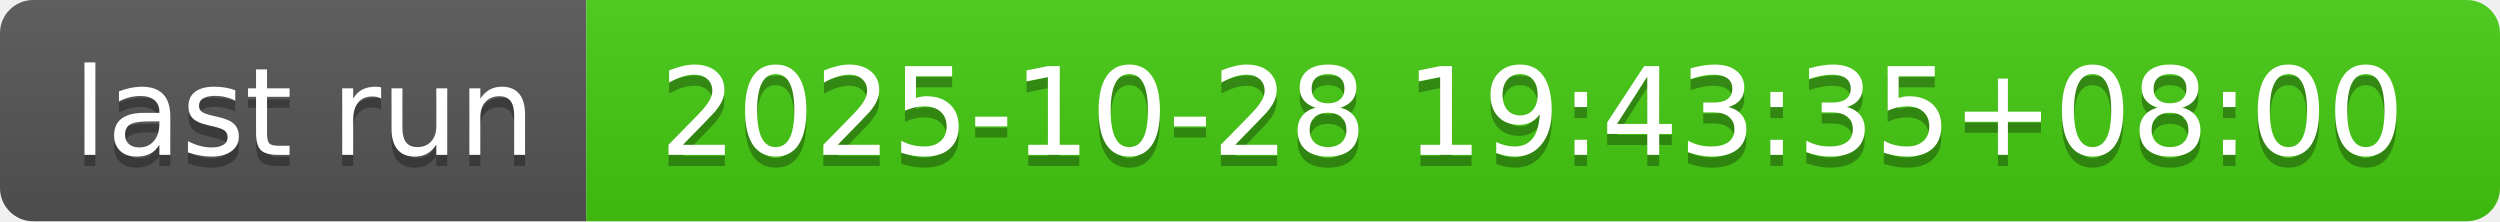
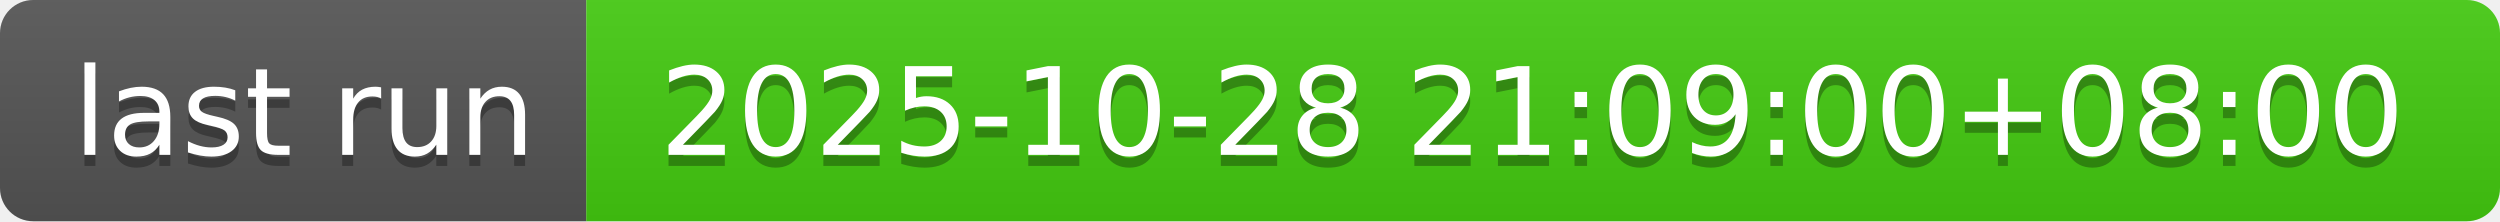
- <svg xmlns="http://www.w3.org/2000/svg" width="226" height="20" role="img" aria-label="last run: 2025-10-28 19:43:35+08:00">
+ <svg xmlns="http://www.w3.org/2000/svg" width="226" height="20" role="img" aria-label="last run: 2025-10-28 21:09:00+08:00">
  <linearGradient id="s" x2="0" y2="100%">
    <stop offset="0" stop-color="#bbb" stop-opacity=".1" />
    <stop offset="1" stop-opacity=".1" />
  </linearGradient>
  <clipPath id="r">
    <rect width="226" height="20" rx="3" fill="#fff" />
  </clipPath>
  <g clip-path="url(#r)">
    <rect width="53" height="20" fill="#555" />
    <rect x="53" width="173" height="20" fill="#4c1" />
    <rect width="226" height="20" fill="url(#s)" />
  </g>
  <g fill="#fff" text-anchor="middle" font-family="Verdana,Geneva,DejaVu Sans,sans-serif" text-rendering="geometricPrecision" font-size="110">
    <text aria-hidden="true" x="275" y="150" fill="#010101" fill-opacity=".3" transform="scale(.1)" textLength="430">last run</text>
    <text x="275" y="140" transform="scale(.1)" fill="#fff" textLength="430">last run</text>
-     <text aria-hidden="true" x="1385" y="150" fill="#010101" fill-opacity=".3" transform="scale(.1)" textLength="1630">2025-10-28 19:43:35+08:00</text>
-     <text x="1385" y="140" transform="scale(.1)" fill="#fff" textLength="1630">2025-10-28 19:43:35+08:00</text>
+     <text aria-hidden="true" x="1385" y="150" fill="#010101" fill-opacity=".3" transform="scale(.1)" textLength="1630">2025-10-28 21:09:00+08:00</text>
+     <text x="1385" y="140" transform="scale(.1)" fill="#fff" textLength="1630">2025-10-28 21:09:00+08:00</text>
  </g>
</svg>
